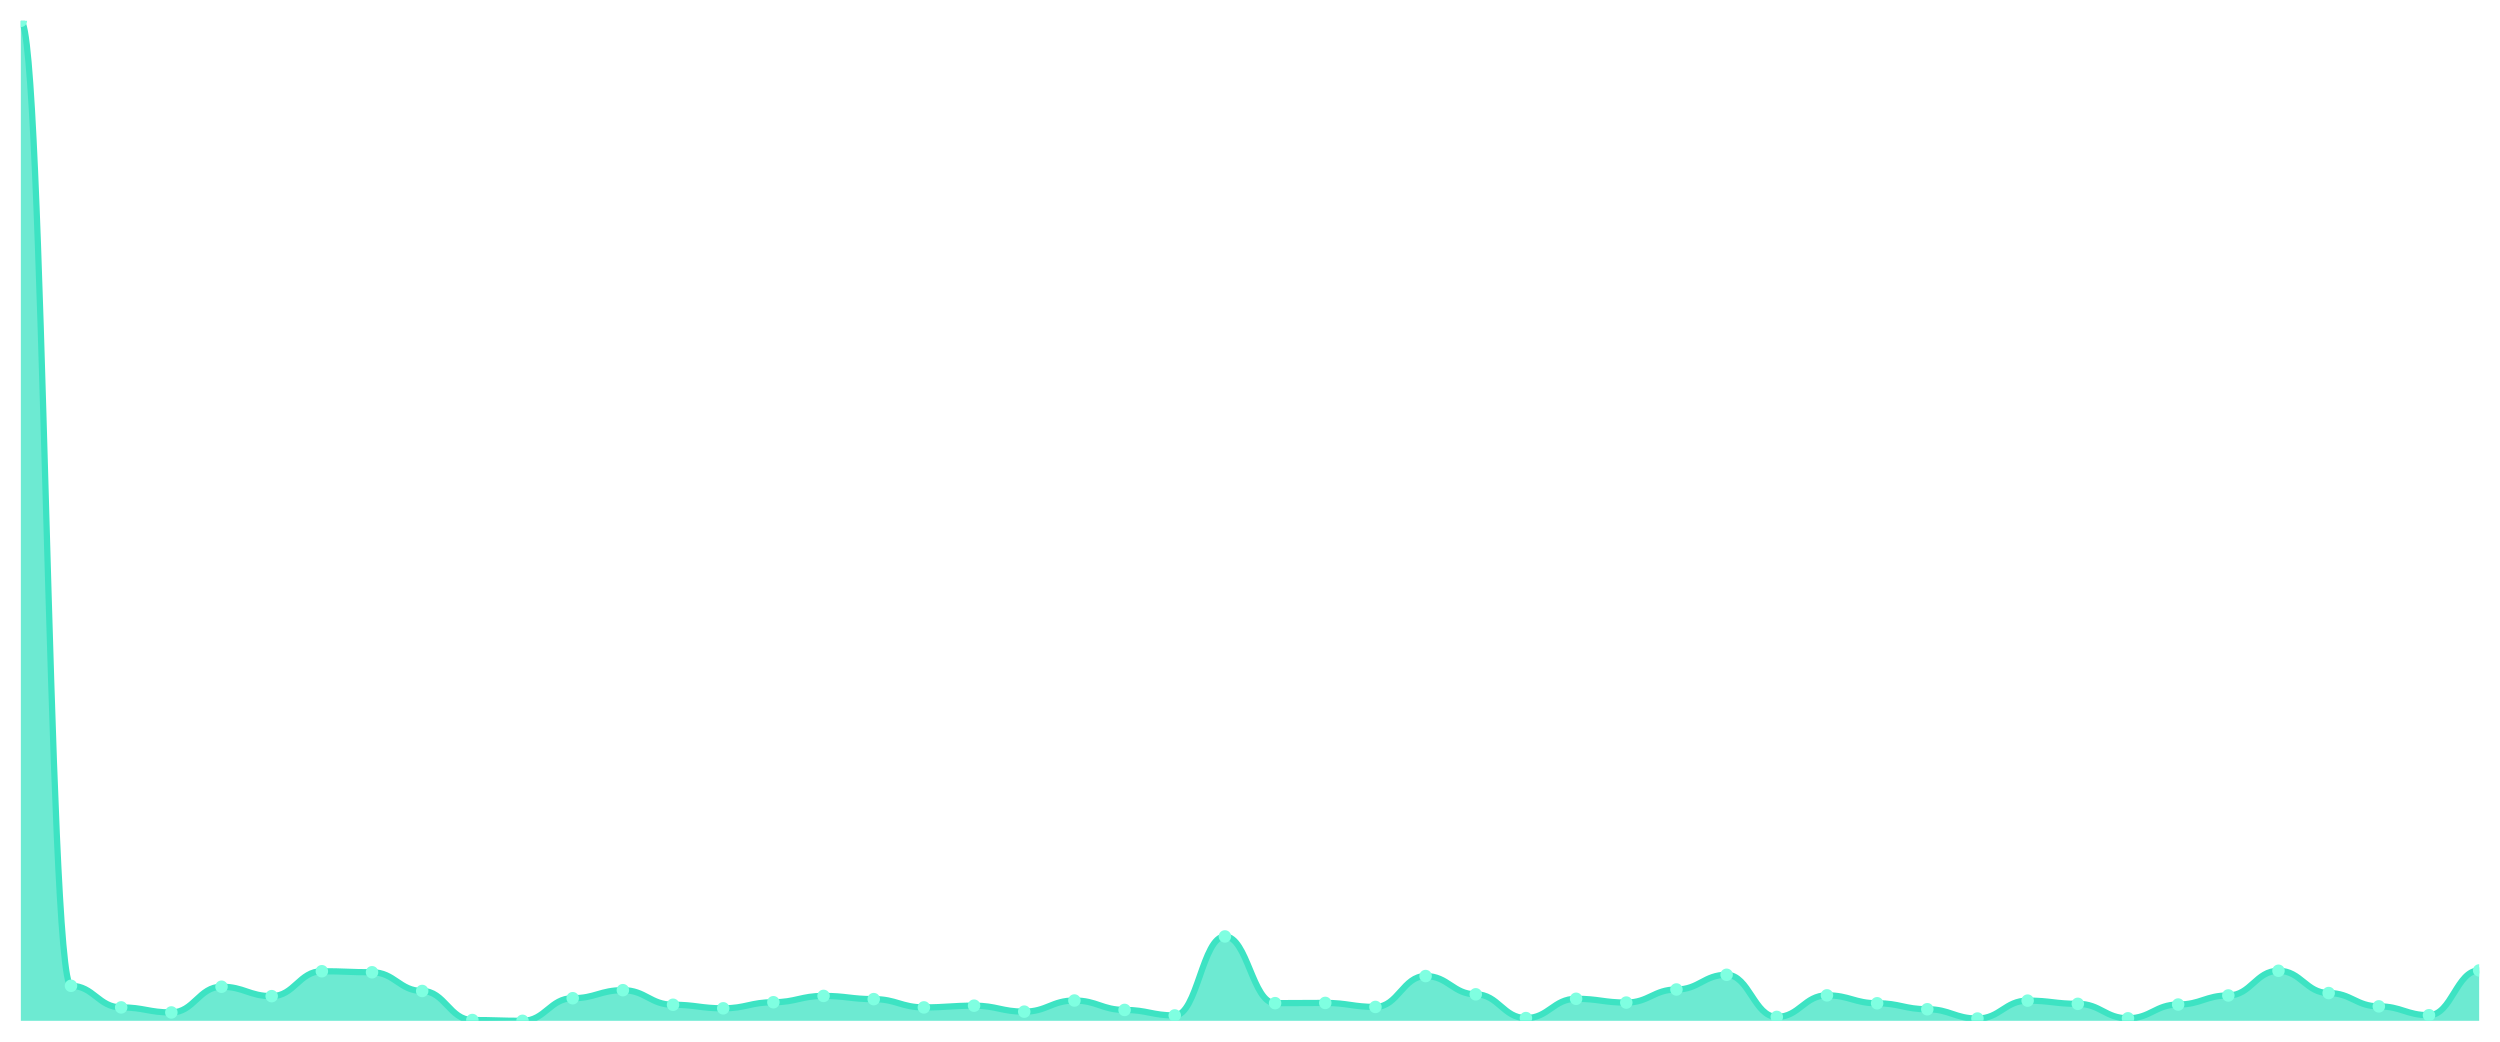
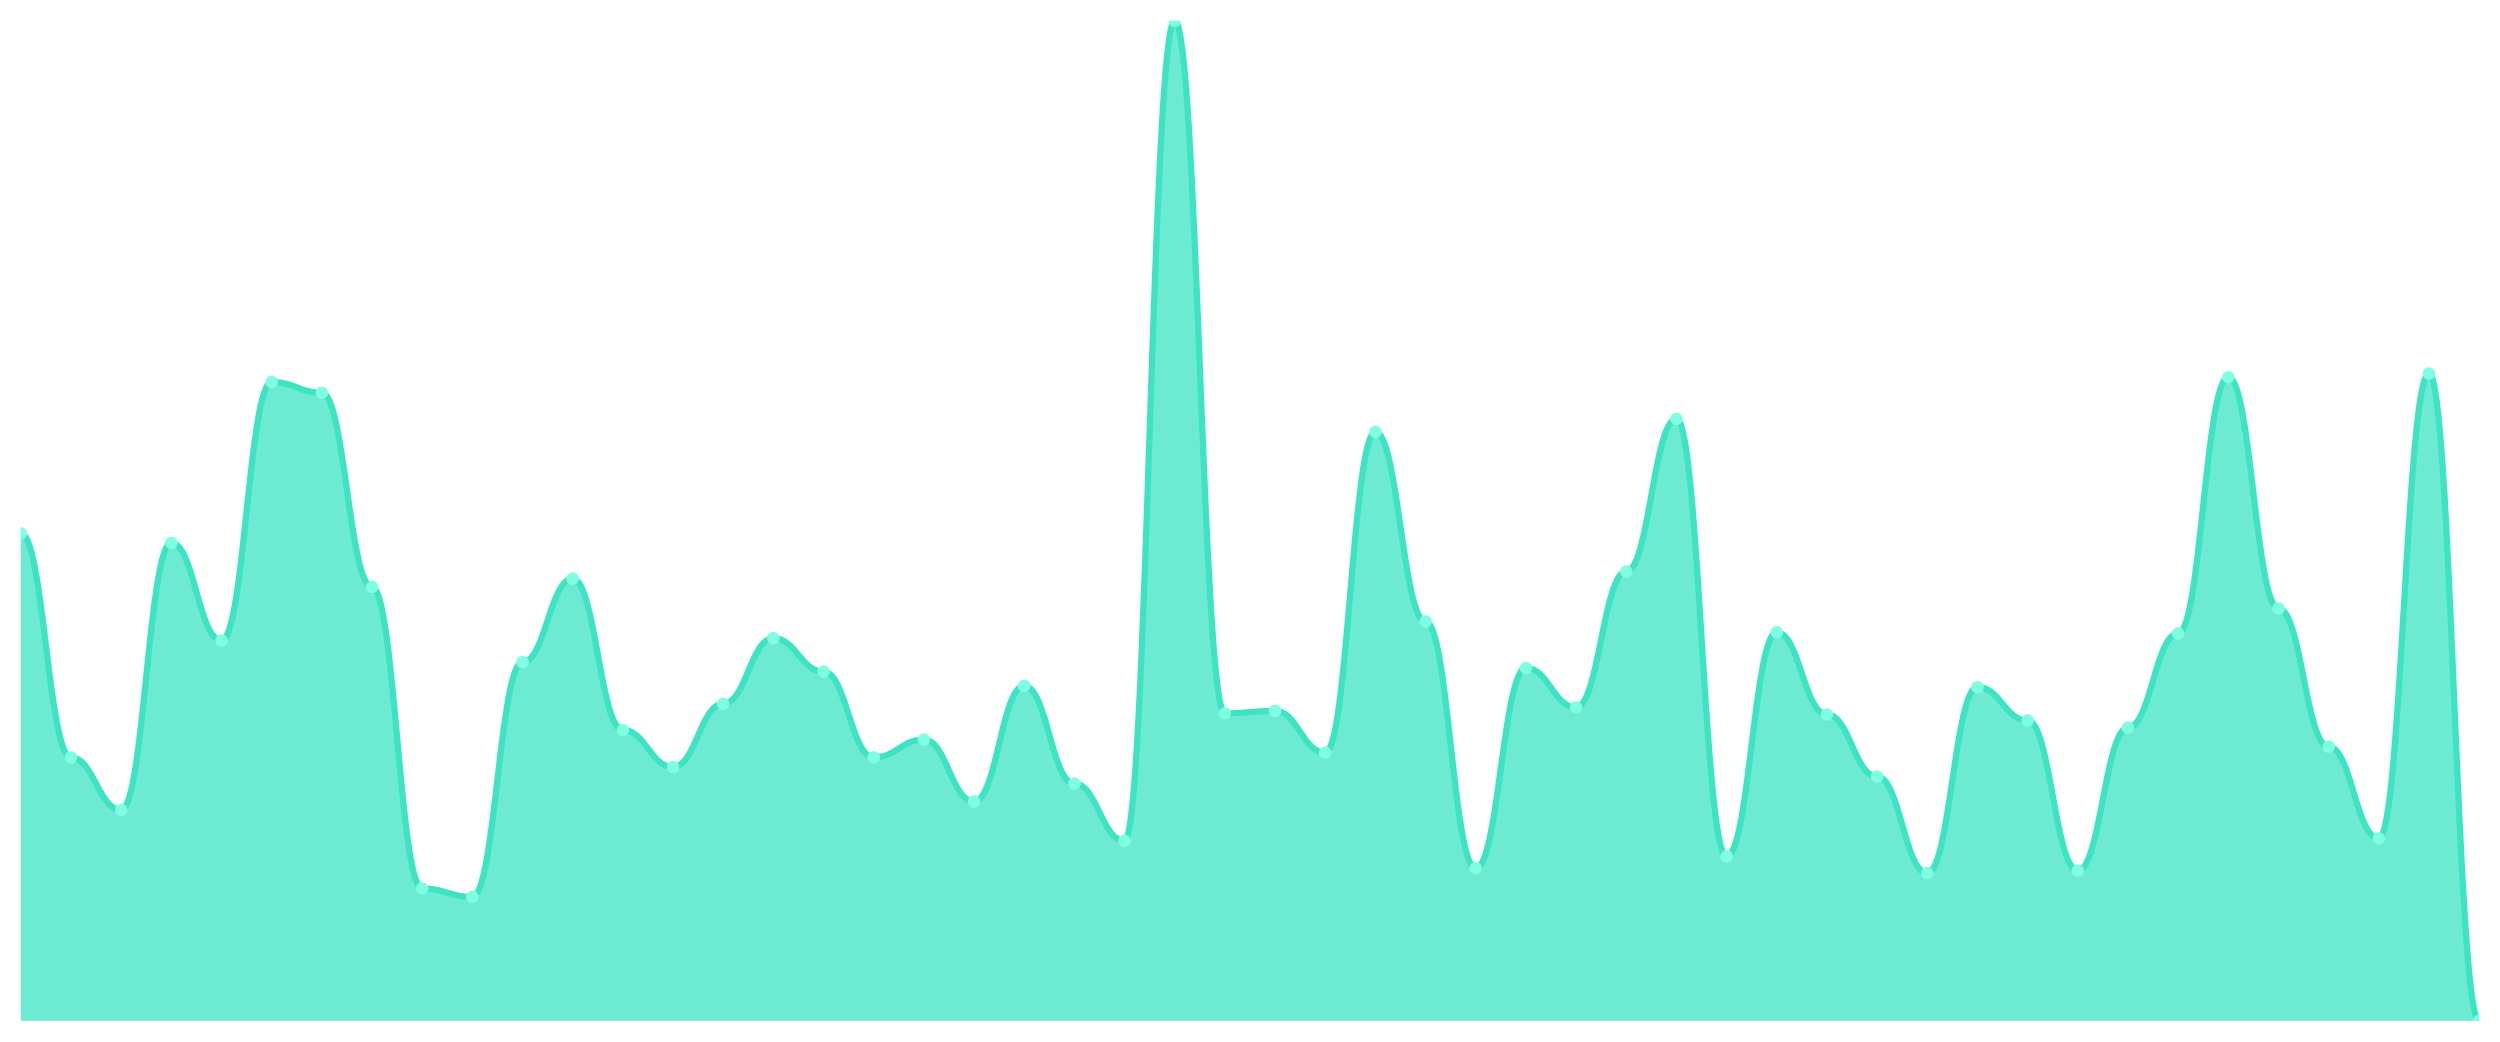
<svg xmlns="http://www.w3.org/2000/svg" viewBox="0 0 1200 500" width="1200" height="500">
  <defs>
    <clipPath id="c">
      <rect x="10" y="10" width="1180" height="480" />
    </clipPath>
  </defs>
  <rect width="1200" height="500" fill="none" />
  <g clip-path="url(#c)">
-     <path d="M 10,490 L 10,10 C 20.837,10 23.245,473.192 34.082,473.192 C 44.918,473.192 47.327,483.552 58.163,483.552 C 69,483.552 71.408,485.977 82.245,485.977 C 93.082,485.977 95.49,473.633 106.327,473.633 C 117.163,473.633 119.571,478.152 130.408,478.152 C 141.245,478.152 143.653,466.193 154.49,466.193 C 165.327,466.193 167.735,466.689 178.571,466.689 C 189.408,466.689 191.816,475.672 202.653,475.672 C 213.49,475.672 215.898,489.614 226.735,489.614 C 237.571,489.614 239.98,490 250.816,490 C 261.653,490 264.061,479.144 274.898,479.144 C 285.735,479.144 288.143,475.286 298.98,475.286 C 309.816,475.286 312.224,482.285 323.061,482.285 C 333.898,482.285 336.306,483.993 347.143,483.993 C 357.98,483.993 360.388,481.072 371.224,481.072 C 382.061,481.072 384.469,478.041 395.306,478.041 C 406.143,478.041 408.551,479.584 419.388,479.584 C 430.224,479.584 432.633,483.552 443.469,483.552 C 454.306,483.552 456.714,482.726 467.551,482.726 C 478.388,482.726 480.796,485.591 491.633,485.591 C 502.469,485.591 504.878,480.246 515.714,480.246 C 526.551,480.246 528.959,484.765 539.796,484.765 C 550.633,484.765 553.041,487.41 563.878,487.41 C 574.714,487.41 577.122,449.495 587.959,449.495 C 598.796,449.495 601.204,481.513 612.041,481.513 C 622.878,481.513 625.286,481.403 636.122,481.403 C 646.959,481.403 649.367,483.332 660.204,483.332 C 671.041,483.332 673.449,468.507 684.286,468.507 C 695.122,468.507 697.531,477.27 708.367,477.27 C 719.204,477.27 721.612,488.677 732.449,488.677 C 743.286,488.677 745.694,479.419 756.531,479.419 C 767.367,479.419 769.776,481.238 780.612,481.238 C 791.449,481.238 793.857,474.955 804.694,474.955 C 815.531,474.955 817.939,467.901 828.776,467.901 C 839.612,467.901 842.02,488.126 852.857,488.126 C 863.694,488.126 866.102,477.766 876.939,477.766 C 887.776,477.766 890.184,481.568 901.02,481.568 C 911.857,481.568 914.265,484.434 925.102,484.434 C 935.939,484.434 938.347,488.898 949.184,488.898 C 960.02,488.898 962.429,480.301 973.265,480.301 C 984.102,480.301 986.51,481.844 997.347,481.844 C 1008.184,481.844 1010.592,488.788 1021.429,488.788 C 1032.265,488.788 1034.673,482.175 1045.51,482.175 C 1056.347,482.175 1058.755,477.821 1069.592,477.821 C 1080.429,477.821 1082.837,465.972 1093.673,465.972 C 1104.51,465.972 1106.918,476.664 1117.755,476.664 C 1128.592,476.664 1131,483.056 1141.837,483.056 C 1152.673,483.056 1155.082,487.3 1165.918,487.3 C 1176.755,487.3 1179.163,465.807 1190,465.807 L 1190,490 Z" fill="rgba(61,227,195,0.75)" />
-     <path d="M 10,10 C 20.837,10 23.245,473.192 34.082,473.192 C 44.918,473.192 47.327,483.552 58.163,483.552 C 69,483.552 71.408,485.977 82.245,485.977 C 93.082,485.977 95.49,473.633 106.327,473.633 C 117.163,473.633 119.571,478.152 130.408,478.152 C 141.245,478.152 143.653,466.193 154.49,466.193 C 165.327,466.193 167.735,466.689 178.571,466.689 C 189.408,466.689 191.816,475.672 202.653,475.672 C 213.49,475.672 215.898,489.614 226.735,489.614 C 237.571,489.614 239.98,490 250.816,490 C 261.653,490 264.061,479.144 274.898,479.144 C 285.735,479.144 288.143,475.286 298.98,475.286 C 309.816,475.286 312.224,482.285 323.061,482.285 C 333.898,482.285 336.306,483.993 347.143,483.993 C 357.98,483.993 360.388,481.072 371.224,481.072 C 382.061,481.072 384.469,478.041 395.306,478.041 C 406.143,478.041 408.551,479.584 419.388,479.584 C 430.224,479.584 432.633,483.552 443.469,483.552 C 454.306,483.552 456.714,482.726 467.551,482.726 C 478.388,482.726 480.796,485.591 491.633,485.591 C 502.469,485.591 504.878,480.246 515.714,480.246 C 526.551,480.246 528.959,484.765 539.796,484.765 C 550.633,484.765 553.041,487.41 563.878,487.41 C 574.714,487.41 577.122,449.495 587.959,449.495 C 598.796,449.495 601.204,481.513 612.041,481.513 C 622.878,481.513 625.286,481.403 636.122,481.403 C 646.959,481.403 649.367,483.332 660.204,483.332 C 671.041,483.332 673.449,468.507 684.286,468.507 C 695.122,468.507 697.531,477.27 708.367,477.27 C 719.204,477.27 721.612,488.677 732.449,488.677 C 743.286,488.677 745.694,479.419 756.531,479.419 C 767.367,479.419 769.776,481.238 780.612,481.238 C 791.449,481.238 793.857,474.955 804.694,474.955 C 815.531,474.955 817.939,467.901 828.776,467.901 C 839.612,467.901 842.02,488.126 852.857,488.126 C 863.694,488.126 866.102,477.766 876.939,477.766 C 887.776,477.766 890.184,481.568 901.02,481.568 C 911.857,481.568 914.265,484.434 925.102,484.434 C 935.939,484.434 938.347,488.898 949.184,488.898 C 960.02,488.898 962.429,480.301 973.265,480.301 C 984.102,480.301 986.51,481.844 997.347,481.844 C 1008.184,481.844 1010.592,488.788 1021.429,488.788 C 1032.265,488.788 1034.673,482.175 1045.51,482.175 C 1056.347,482.175 1058.755,477.821 1069.592,477.821 C 1080.429,477.821 1082.837,465.972 1093.673,465.972 C 1104.51,465.972 1106.918,476.664 1117.755,476.664 C 1128.592,476.664 1131,483.056 1141.837,483.056 C 1152.673,483.056 1155.082,487.3 1165.918,487.3 C 1176.755,487.3 1179.163,465.807 1190,465.807" fill="none" stroke="#3de3c3" stroke-width="3" stroke-linecap="round" stroke-linejoin="round" />
-     <circle cx="10" cy="10" r="3" fill="#7fffe1" />
-     <circle cx="34.082" cy="473.192" r="3" fill="#7fffe1" />
-     <circle cx="58.163" cy="483.552" r="3" fill="#7fffe1" />
-     <circle cx="82.245" cy="485.977" r="3" fill="#7fffe1" />
-     <circle cx="106.327" cy="473.633" r="3" fill="#7fffe1" />
-     <circle cx="130.408" cy="478.152" r="3" fill="#7fffe1" />
-     <circle cx="154.49" cy="466.193" r="3" fill="#7fffe1" />
-     <circle cx="178.571" cy="466.689" r="3" fill="#7fffe1" />
-     <circle cx="202.653" cy="475.672" r="3" fill="#7fffe1" />
-     <circle cx="226.735" cy="489.614" r="3" fill="#7fffe1" />
-     <circle cx="250.816" cy="490" r="3" fill="#7fffe1" />
-     <circle cx="274.898" cy="479.144" r="3" fill="#7fffe1" />
-     <circle cx="298.98" cy="475.286" r="3" fill="#7fffe1" />
-     <circle cx="323.061" cy="482.285" r="3" fill="#7fffe1" />
-     <circle cx="347.143" cy="483.993" r="3" fill="#7fffe1" />
-     <circle cx="371.224" cy="481.072" r="3" fill="#7fffe1" />
-     <circle cx="395.306" cy="478.041" r="3" fill="#7fffe1" />
-     <circle cx="419.388" cy="479.584" r="3" fill="#7fffe1" />
-     <circle cx="443.469" cy="483.552" r="3" fill="#7fffe1" />
-     <circle cx="467.551" cy="482.726" r="3" fill="#7fffe1" />
-     <circle cx="491.633" cy="485.591" r="3" fill="#7fffe1" />
-     <circle cx="515.714" cy="480.246" r="3" fill="#7fffe1" />
-     <circle cx="539.796" cy="484.765" r="3" fill="#7fffe1" />
-     <circle cx="563.878" cy="487.41" r="3" fill="#7fffe1" />
-     <circle cx="587.959" cy="449.495" r="3" fill="#7fffe1" />
-     <circle cx="612.041" cy="481.513" r="3" fill="#7fffe1" />
-     <circle cx="636.122" cy="481.403" r="3" fill="#7fffe1" />
-     <circle cx="660.204" cy="483.332" r="3" fill="#7fffe1" />
-     <circle cx="684.286" cy="468.507" r="3" fill="#7fffe1" />
-     <circle cx="708.367" cy="477.27" r="3" fill="#7fffe1" />
-     <circle cx="732.449" cy="488.677" r="3" fill="#7fffe1" />
-     <circle cx="756.531" cy="479.419" r="3" fill="#7fffe1" />
-     <circle cx="780.612" cy="481.238" r="3" fill="#7fffe1" />
-     <circle cx="804.694" cy="474.955" r="3" fill="#7fffe1" />
-     <circle cx="828.776" cy="467.901" r="3" fill="#7fffe1" />
-     <circle cx="852.857" cy="488.126" r="3" fill="#7fffe1" />
-     <circle cx="876.939" cy="477.766" r="3" fill="#7fffe1" />
-     <circle cx="901.02" cy="481.568" r="3" fill="#7fffe1" />
-     <circle cx="925.102" cy="484.434" r="3" fill="#7fffe1" />
-     <circle cx="949.184" cy="488.898" r="3" fill="#7fffe1" />
-     <circle cx="973.265" cy="480.301" r="3" fill="#7fffe1" />
-     <circle cx="997.347" cy="481.844" r="3" fill="#7fffe1" />
-     <circle cx="1021.429" cy="488.788" r="3" fill="#7fffe1" />
-     <circle cx="1045.51" cy="482.175" r="3" fill="#7fffe1" />
-     <circle cx="1069.592" cy="477.821" r="3" fill="#7fffe1" />
-     <circle cx="1093.673" cy="465.972" r="3" fill="#7fffe1" />
-     <circle cx="1117.755" cy="476.664" r="3" fill="#7fffe1" />
-     <circle cx="1141.837" cy="483.056" r="3" fill="#7fffe1" />
-     <circle cx="1165.918" cy="487.3" r="3" fill="#7fffe1" />
-     <circle cx="1190" cy="465.807" r="3" fill="#7fffe1" />
+     <path d="M 10,490 L 10,256.007 C 20.837,256.007 23.245,363.564 34.082,363.564 C 44.918,363.564 47.327,388.737 58.163,388.737 C 69,388.737 71.408,260.584 82.245,260.584 C 93.082,260.584 95.49,307.497 106.327,307.497 C 117.163,307.497 119.571,183.349 130.408,183.349 C 141.245,183.349 143.653,188.498 154.49,188.498 C 165.327,188.498 167.735,281.752 178.571,281.752 C 189.408,281.752 191.816,426.496 202.653,426.496 C 213.49,426.496 215.898,430.501 226.735,430.501 C 237.571,430.501 239.98,317.795 250.816,317.795 C 261.653,317.795 264.061,277.747 274.898,277.747 C 285.735,277.747 288.143,350.405 298.98,350.405 C 309.816,350.405 312.224,368.141 323.061,368.141 C 333.898,368.141 336.306,337.819 347.143,337.819 C 357.98,337.819 360.388,306.353 371.224,306.353 C 382.061,306.353 384.469,322.372 395.306,322.372 C 406.143,322.372 408.551,363.564 419.388,363.564 C 430.224,363.564 432.633,354.982 443.469,354.982 C 454.306,354.982 456.714,384.732 467.551,384.732 C 478.388,384.732 480.796,329.237 491.633,329.237 C 502.469,329.237 504.878,376.15 515.714,376.15 C 526.551,376.15 528.959,403.611 539.796,403.611 C 550.633,403.611 553.041,10 563.878,10 C 574.714,10 577.122,342.396 587.959,342.396 C 598.796,342.396 601.204,341.251 612.041,341.251 C 622.878,341.251 625.286,361.275 636.122,361.275 C 646.959,361.275 649.367,207.378 660.204,207.378 C 671.041,207.378 673.449,298.343 684.286,298.343 C 695.122,298.343 697.531,416.77 708.367,416.77 C 719.204,416.77 721.612,320.656 732.449,320.656 C 743.286,320.656 745.694,339.535 756.531,339.535 C 767.367,339.535 769.776,274.315 780.612,274.315 C 791.449,274.315 793.857,201.085 804.694,201.085 C 815.531,201.085 817.939,411.049 828.776,411.049 C 839.612,411.049 842.02,303.492 852.857,303.492 C 863.694,303.492 866.102,342.968 876.939,342.968 C 887.776,342.968 890.184,372.718 901.02,372.718 C 911.857,372.718 914.265,419.058 925.102,419.058 C 935.939,419.058 938.347,329.809 949.184,329.809 C 960.02,329.809 962.429,345.828 973.265,345.828 C 984.102,345.828 986.51,417.914 997.347,417.914 C 1008.184,417.914 1010.592,349.261 1021.429,349.261 C 1032.265,349.261 1034.673,304.064 1045.51,304.064 C 1056.347,304.064 1058.755,181.061 1069.592,181.061 C 1080.429,181.061 1082.837,292.05 1093.673,292.05 C 1104.51,292.05 1106.918,358.415 1117.755,358.415 C 1128.592,358.415 1131,402.467 1141.837,402.467 C 1152.673,402.467 1155.082,179.344 1165.918,179.344 C 1176.755,179.344 1179.163,490 1190,490 L 1190,490 Z" fill="rgba(61,227,195,0.75)" />
+     <path d="M 10,256.007 C 20.837,256.007 23.245,363.564 34.082,363.564 C 44.918,363.564 47.327,388.737 58.163,388.737 C 69,388.737 71.408,260.584 82.245,260.584 C 93.082,260.584 95.49,307.497 106.327,307.497 C 117.163,307.497 119.571,183.349 130.408,183.349 C 141.245,183.349 143.653,188.498 154.49,188.498 C 165.327,188.498 167.735,281.752 178.571,281.752 C 189.408,281.752 191.816,426.496 202.653,426.496 C 213.49,426.496 215.898,430.501 226.735,430.501 C 237.571,430.501 239.98,317.795 250.816,317.795 C 261.653,317.795 264.061,277.747 274.898,277.747 C 285.735,277.747 288.143,350.405 298.98,350.405 C 309.816,350.405 312.224,368.141 323.061,368.141 C 333.898,368.141 336.306,337.819 347.143,337.819 C 357.98,337.819 360.388,306.353 371.224,306.353 C 382.061,306.353 384.469,322.372 395.306,322.372 C 406.143,322.372 408.551,363.564 419.388,363.564 C 430.224,363.564 432.633,354.982 443.469,354.982 C 454.306,354.982 456.714,384.732 467.551,384.732 C 478.388,384.732 480.796,329.237 491.633,329.237 C 502.469,329.237 504.878,376.15 515.714,376.15 C 526.551,376.15 528.959,403.611 539.796,403.611 C 550.633,403.611 553.041,10 563.878,10 C 574.714,10 577.122,342.396 587.959,342.396 C 598.796,342.396 601.204,341.251 612.041,341.251 C 622.878,341.251 625.286,361.275 636.122,361.275 C 646.959,361.275 649.367,207.378 660.204,207.378 C 671.041,207.378 673.449,298.343 684.286,298.343 C 695.122,298.343 697.531,416.77 708.367,416.77 C 719.204,416.77 721.612,320.656 732.449,320.656 C 743.286,320.656 745.694,339.535 756.531,339.535 C 767.367,339.535 769.776,274.315 780.612,274.315 C 791.449,274.315 793.857,201.085 804.694,201.085 C 815.531,201.085 817.939,411.049 828.776,411.049 C 839.612,411.049 842.02,303.492 852.857,303.492 C 863.694,303.492 866.102,342.968 876.939,342.968 C 887.776,342.968 890.184,372.718 901.02,372.718 C 911.857,372.718 914.265,419.058 925.102,419.058 C 935.939,419.058 938.347,329.809 949.184,329.809 C 960.02,329.809 962.429,345.828 973.265,345.828 C 984.102,345.828 986.51,417.914 997.347,417.914 C 1008.184,417.914 1010.592,349.261 1021.429,349.261 C 1032.265,349.261 1034.673,304.064 1045.51,304.064 C 1056.347,304.064 1058.755,181.061 1069.592,181.061 C 1080.429,181.061 1082.837,292.05 1093.673,292.05 C 1104.51,292.05 1106.918,358.415 1117.755,358.415 C 1128.592,358.415 1131,402.467 1141.837,402.467 C 1152.673,402.467 1155.082,179.344 1165.918,179.344 C 1176.755,179.344 1179.163,490 1190,490" fill="none" stroke="#3de3c3" stroke-width="3" stroke-linecap="round" stroke-linejoin="round" />
+     <circle cx="10" cy="256.007" r="3" fill="#7fffe1" />
+     <circle cx="34.082" cy="363.564" r="3" fill="#7fffe1" />
+     <circle cx="58.163" cy="388.737" r="3" fill="#7fffe1" />
+     <circle cx="82.245" cy="260.584" r="3" fill="#7fffe1" />
+     <circle cx="106.327" cy="307.497" r="3" fill="#7fffe1" />
+     <circle cx="130.408" cy="183.349" r="3" fill="#7fffe1" />
+     <circle cx="154.49" cy="188.498" r="3" fill="#7fffe1" />
+     <circle cx="178.571" cy="281.752" r="3" fill="#7fffe1" />
+     <circle cx="202.653" cy="426.496" r="3" fill="#7fffe1" />
+     <circle cx="226.735" cy="430.501" r="3" fill="#7fffe1" />
+     <circle cx="250.816" cy="317.795" r="3" fill="#7fffe1" />
+     <circle cx="274.898" cy="277.747" r="3" fill="#7fffe1" />
+     <circle cx="298.98" cy="350.405" r="3" fill="#7fffe1" />
+     <circle cx="323.061" cy="368.141" r="3" fill="#7fffe1" />
+     <circle cx="347.143" cy="337.819" r="3" fill="#7fffe1" />
+     <circle cx="371.224" cy="306.353" r="3" fill="#7fffe1" />
+     <circle cx="395.306" cy="322.372" r="3" fill="#7fffe1" />
+     <circle cx="419.388" cy="363.564" r="3" fill="#7fffe1" />
+     <circle cx="443.469" cy="354.982" r="3" fill="#7fffe1" />
+     <circle cx="467.551" cy="384.732" r="3" fill="#7fffe1" />
+     <circle cx="491.633" cy="329.237" r="3" fill="#7fffe1" />
+     <circle cx="515.714" cy="376.15" r="3" fill="#7fffe1" />
+     <circle cx="539.796" cy="403.611" r="3" fill="#7fffe1" />
+     <circle cx="563.878" cy="10" r="3" fill="#7fffe1" />
+     <circle cx="587.959" cy="342.396" r="3" fill="#7fffe1" />
+     <circle cx="612.041" cy="341.251" r="3" fill="#7fffe1" />
+     <circle cx="636.122" cy="361.275" r="3" fill="#7fffe1" />
+     <circle cx="660.204" cy="207.378" r="3" fill="#7fffe1" />
+     <circle cx="684.286" cy="298.343" r="3" fill="#7fffe1" />
+     <circle cx="708.367" cy="416.77" r="3" fill="#7fffe1" />
+     <circle cx="732.449" cy="320.656" r="3" fill="#7fffe1" />
+     <circle cx="756.531" cy="339.535" r="3" fill="#7fffe1" />
+     <circle cx="780.612" cy="274.315" r="3" fill="#7fffe1" />
+     <circle cx="804.694" cy="201.085" r="3" fill="#7fffe1" />
+     <circle cx="828.776" cy="411.049" r="3" fill="#7fffe1" />
+     <circle cx="852.857" cy="303.492" r="3" fill="#7fffe1" />
+     <circle cx="876.939" cy="342.968" r="3" fill="#7fffe1" />
+     <circle cx="901.02" cy="372.718" r="3" fill="#7fffe1" />
+     <circle cx="925.102" cy="419.058" r="3" fill="#7fffe1" />
+     <circle cx="949.184" cy="329.809" r="3" fill="#7fffe1" />
+     <circle cx="973.265" cy="345.828" r="3" fill="#7fffe1" />
+     <circle cx="997.347" cy="417.914" r="3" fill="#7fffe1" />
+     <circle cx="1021.429" cy="349.261" r="3" fill="#7fffe1" />
+     <circle cx="1045.51" cy="304.064" r="3" fill="#7fffe1" />
+     <circle cx="1069.592" cy="181.061" r="3" fill="#7fffe1" />
+     <circle cx="1093.673" cy="292.05" r="3" fill="#7fffe1" />
+     <circle cx="1117.755" cy="358.415" r="3" fill="#7fffe1" />
+     <circle cx="1141.837" cy="402.467" r="3" fill="#7fffe1" />
+     <circle cx="1165.918" cy="179.344" r="3" fill="#7fffe1" />
+     <circle cx="1190" cy="490" r="3" fill="#7fffe1" />
  </g>
</svg>
